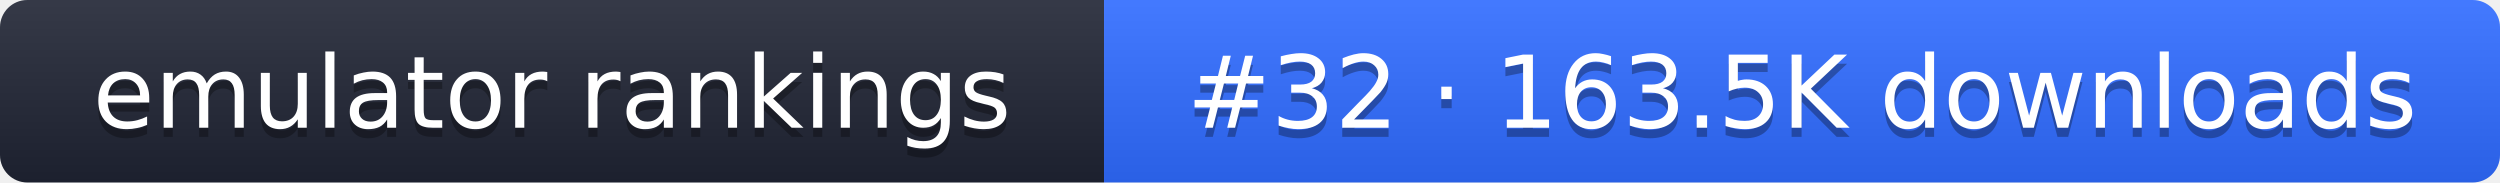
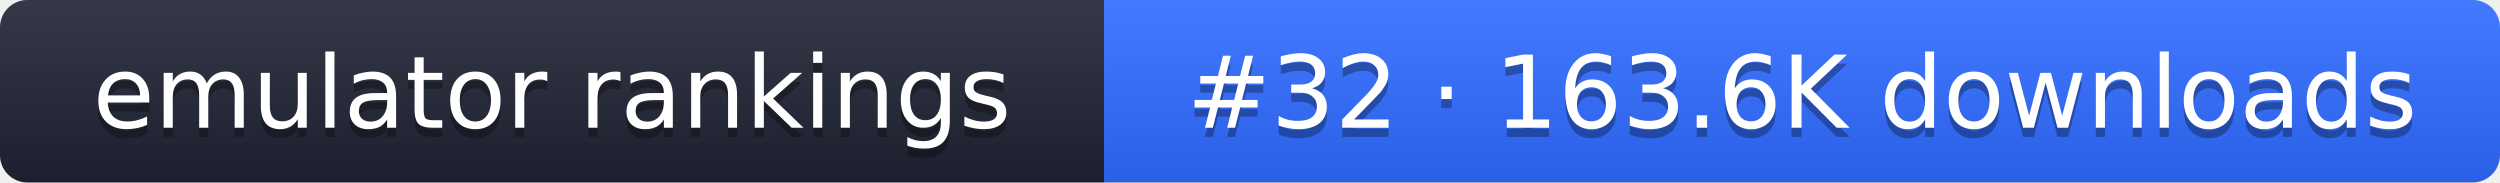
- <svg xmlns="http://www.w3.org/2000/svg" width="274" height="20" role="img" aria-label="emulator rankings: #32 · 163.5K downloads">
+ <svg xmlns="http://www.w3.org/2000/svg" width="274" height="20" role="img" aria-label="emulator rankings: #32 · 163.6K downloads">
  <linearGradient id="g" x2="0" y2="100%">
    <stop offset="0" stop-color="#fff" stop-opacity=".1" />
    <stop offset="1" stop-opacity=".1" />
  </linearGradient>
  <clipPath id="r">
    <rect width="274" height="20" rx="3" fill="#fff" />
  </clipPath>
  <g clip-path="url(#r)">
    <rect width="121" height="20" fill="#1f2433" />
    <rect x="121" width="153" height="20" fill="#2f6bff" />
    <rect width="274" height="20" fill="url(#g)" />
  </g>
  <g fill="#fff" text-anchor="middle" font-family="Verdana,DejaVu Sans,sans-serif" font-size="11">
    <text x="60.5" y="15" fill="#010101" fill-opacity=".3">emulator rankings</text>
    <text x="60.5" y="14">emulator rankings</text>
-     <text x="197.5" y="15" fill="#010101" fill-opacity=".3">#32 · 163.5K downloads</text>
-     <text x="197.5" y="14">#32 · 163.5K downloads</text>
+     <text x="197.5" y="15" fill="#010101" fill-opacity=".3">#32 · 163.6K downloads</text>
+     <text x="197.5" y="14">#32 · 163.6K downloads</text>
  </g>
</svg>
